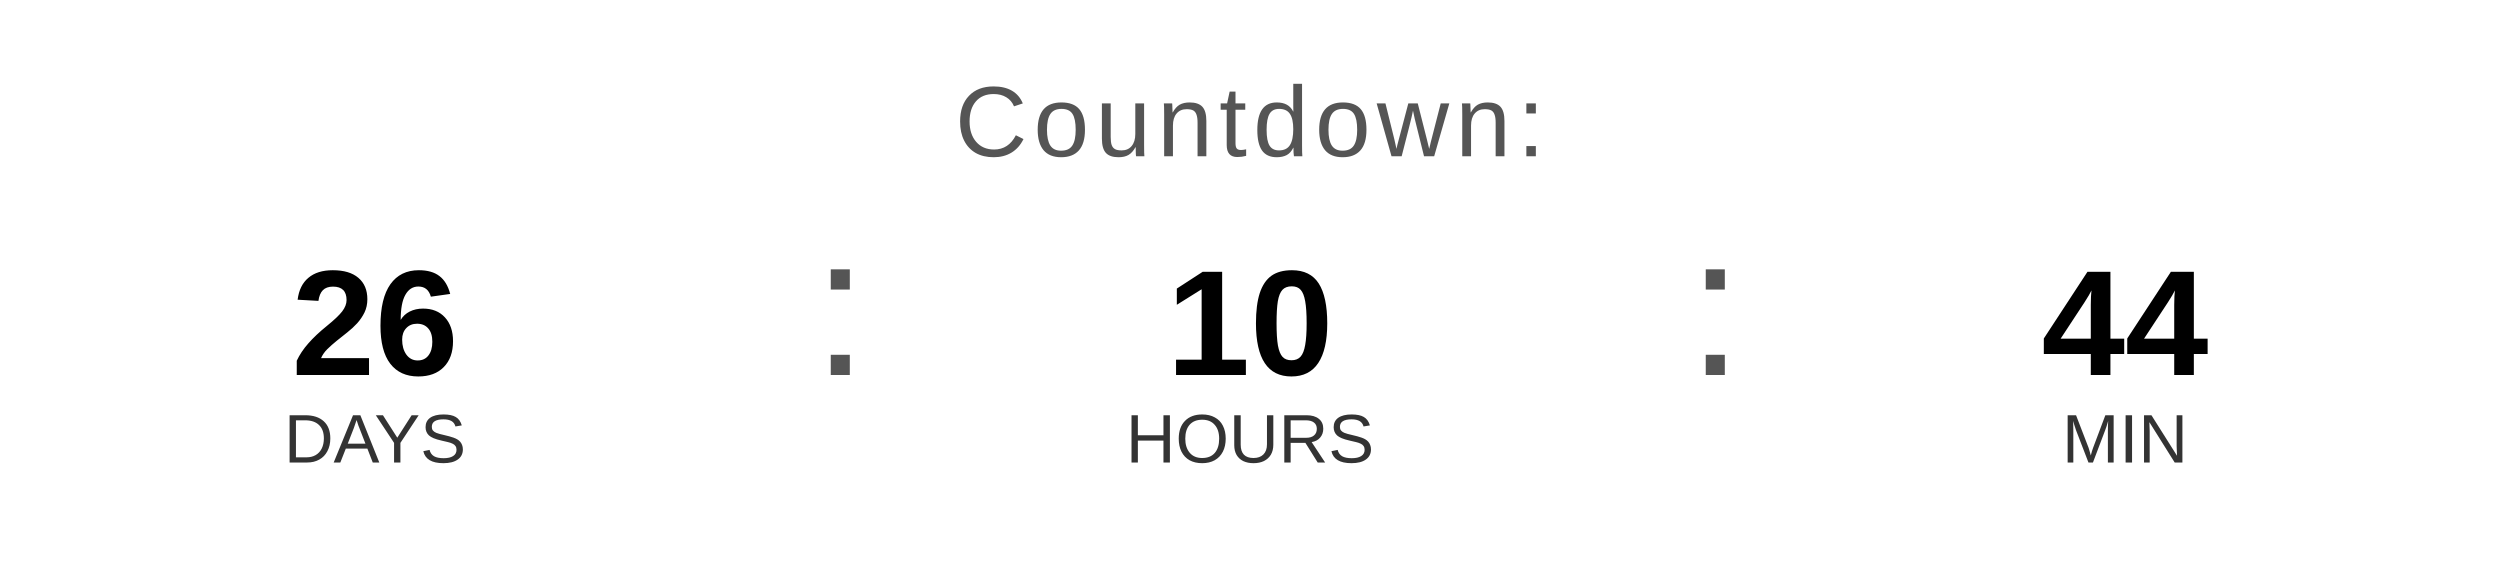
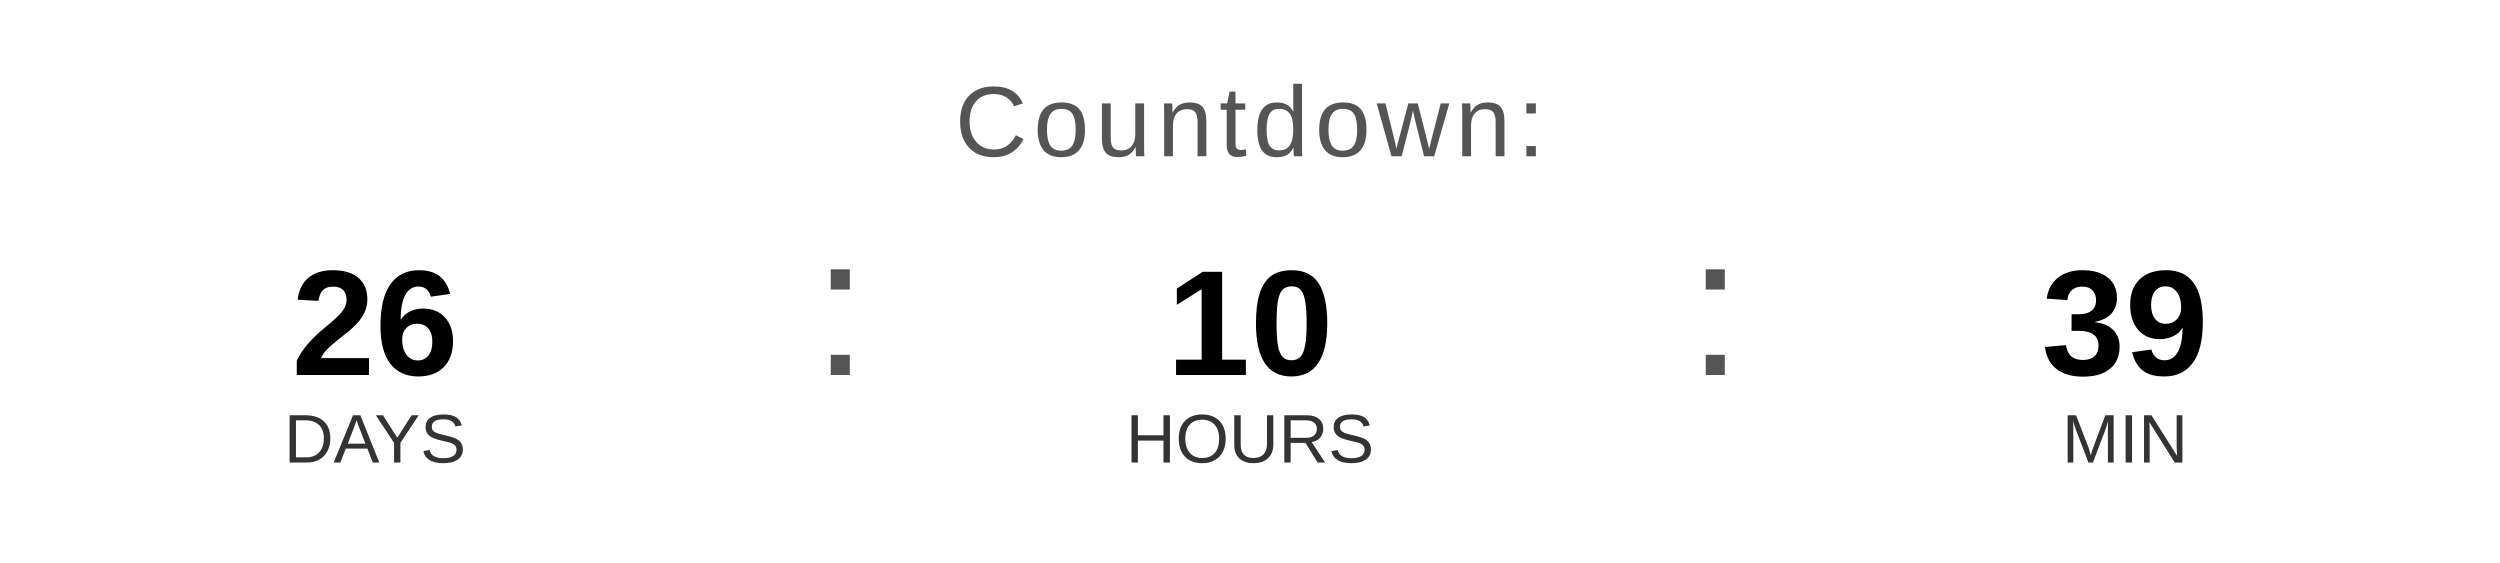
<svg xmlns="http://www.w3.org/2000/svg" width="400" height="90" viewBox="0 0 400 90">
  <text x="200" y="25" font-family="Arial, Helvetica, sans-serif" font-size="16" fill="#555555" text-anchor="middle" letter-spacing="1">
    Countdown:
  </text>
  <text x="60" y="60" font-family="Arial, Helvetica, sans-serif" font-size="24" font-weight="bold" fill="#000000" text-anchor="middle">26</text>
  <text x="60" y="74" font-family="Arial, Helvetica, sans-serif" font-size="11" fill="#333333" text-anchor="middle">DAYS</text>
  <text x="130" y="60" font-family="Arial, sans-serif" font-size="32" fill="#555555">:</text>
  <text x="200" y="60" font-family="Arial, Helvetica, sans-serif" font-size="24" font-weight="bold" fill="#000000" text-anchor="middle">10</text>
  <text x="200" y="74" font-family="Arial, Helvetica, sans-serif" font-size="11" fill="#333333" text-anchor="middle">HOURS</text>
  <text x="270" y="60" font-family="Arial, sans-serif" font-size="32" fill="#555555">:</text>
-   <text x="340" y="60" font-family="Arial, Helvetica, sans-serif" font-size="24" font-weight="bold" fill="#000000" text-anchor="middle">44</text>
+   <text x="340" y="60" font-family="Arial, Helvetica, sans-serif" font-size="24" font-weight="bold" fill="#000000" text-anchor="middle">39</text>
  <text x="340" y="74" font-family="Arial, Helvetica, sans-serif" font-size="11" fill="#333333" text-anchor="middle">MIN</text>
</svg>
